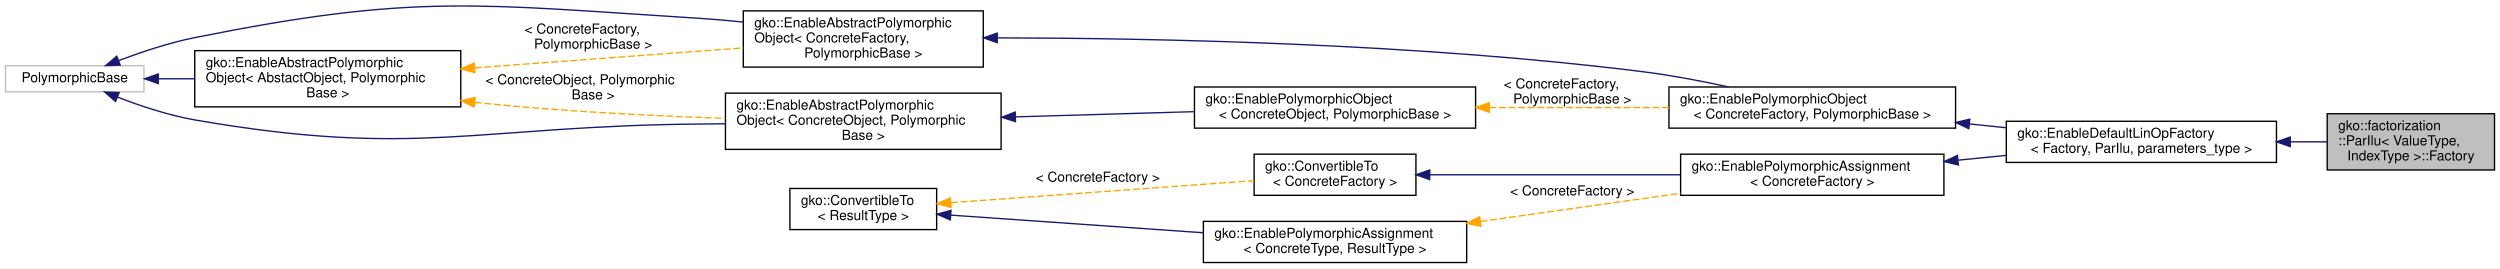
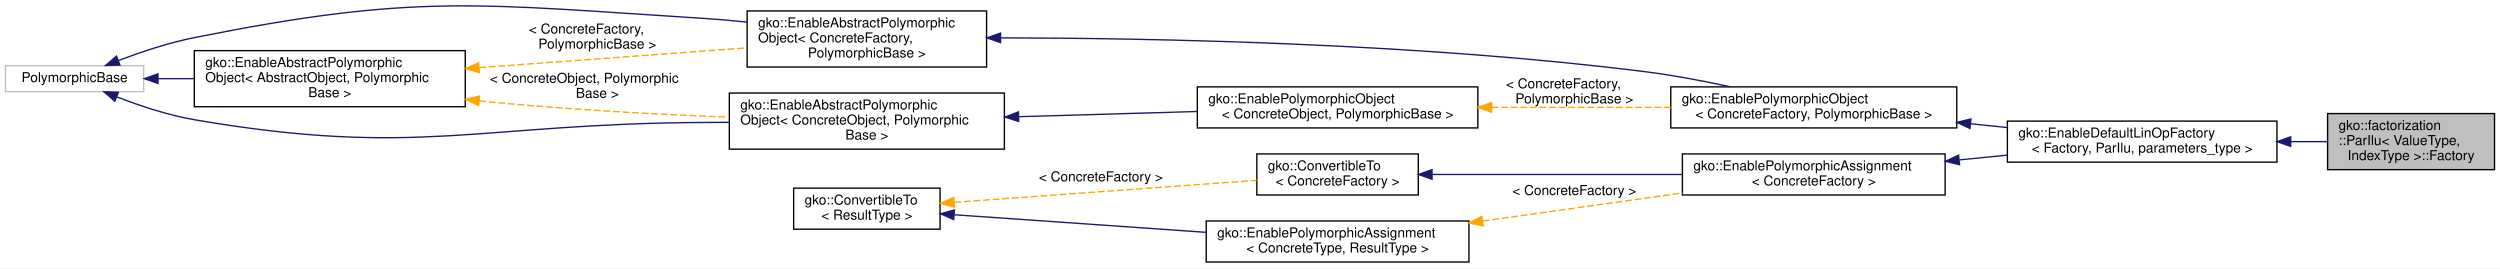
- <svg xmlns="http://www.w3.org/2000/svg" xmlns:xlink="http://www.w3.org/1999/xlink" width="1823pt" height="196pt" viewBox="0.00 0.00 1823.00 195.86">
-   <g id="graph0" class="graph" transform="scale(1 1) rotate(0) translate(4 191.862)">
-     <polygon fill="#ffffff" stroke="transparent" points="-4,4 -4,-191.862 1819,-191.862 1819,4 -4,4" />
+ <svg xmlns="http://www.w3.org/2000/svg" xmlns:xlink="http://www.w3.org/1999/xlink" width="1827pt" height="196pt" viewBox="0.00 0.00 1827.00 195.99">
+   <g id="graph0" class="graph" transform="scale(1 1) rotate(0) translate(4 191.9892)">
+     <polygon fill="#ffffff" stroke="transparent" points="-4,4 -4,-191.989 1823,-191.989 1823,4 -4,4" />
    <g id="node1" class="node">
      <g id="a_node1">
        <a xlink:title=" ">
-           <polygon fill="#bfbfbf" stroke="#000000" points="1693,-68 1693,-109 1815,-109 1815,-68 1693,-68" />
-           <text text-anchor="start" x="1701" y="-97" font-family="Helvetica,sans-Serif" font-size="10.00" fill="#000000">gko::factorization</text>
-           <text text-anchor="start" x="1701" y="-86" font-family="Helvetica,sans-Serif" font-size="10.00" fill="#000000">::ParIlu&lt; ValueType,</text>
-           <text text-anchor="middle" x="1754" y="-75" font-family="Helvetica,sans-Serif" font-size="10.00" fill="#000000"> IndexType &gt;::Factory</text>
+           <polygon fill="#bfbfbf" stroke="#000000" points="1697,-68 1697,-109 1819,-109 1819,-68 1697,-68" />
+           <text text-anchor="start" x="1705" y="-97" font-family="Helvetica,sans-Serif" font-size="10.00" fill="#000000">gko::factorization</text>
+           <text text-anchor="start" x="1705" y="-86" font-family="Helvetica,sans-Serif" font-size="10.00" fill="#000000">::ParIlu&lt; ValueType,</text>
+           <text text-anchor="middle" x="1758" y="-75" font-family="Helvetica,sans-Serif" font-size="10.00" fill="#000000"> IndexType &gt;::Factory</text>
        </a>
      </g>
    </g>
    <g id="node2" class="node">
      <g id="a_node2">
        <a xlink:href="classgko_1_1EnableDefaultFactory.html" target="_top" xlink:title="This mixin provides a default implementation of a concrete factory.">
-           <polygon fill="#ffffff" stroke="#000000" points="1459,-73.5 1459,-103.5 1656,-103.5 1656,-73.5 1459,-73.5" />
-           <text text-anchor="start" x="1467" y="-91.5" font-family="Helvetica,sans-Serif" font-size="10.00" fill="#000000">gko::EnableDefaultLinOpFactory</text>
-           <text text-anchor="middle" x="1557.5" y="-80.5" font-family="Helvetica,sans-Serif" font-size="10.00" fill="#000000">&lt; Factory, ParIlu, parameters_type &gt;</text>
+           <polygon fill="#ffffff" stroke="#000000" points="1463,-73.5 1463,-103.5 1660,-103.5 1660,-73.5 1463,-73.5" />
+           <text text-anchor="start" x="1471" y="-91.5" font-family="Helvetica,sans-Serif" font-size="10.00" fill="#000000">gko::EnableDefaultLinOpFactory</text>
+           <text text-anchor="middle" x="1561.5" y="-80.5" font-family="Helvetica,sans-Serif" font-size="10.00" fill="#000000">&lt; Factory, ParIlu, parameters_type &gt;</text>
        </a>
      </g>
    </g>
    <g id="edge1" class="edge">
-       <path fill="none" stroke="#191970" d="M1666.31,-88.5C1675.378,-88.5 1684.324,-88.5 1692.834,-88.5" />
-       <polygon fill="#191970" stroke="#191970" points="1666.038,-85 1656.038,-88.5 1666.038,-92 1666.038,-85" />
+       <path fill="none" stroke="#191970" d="M1670.31,-88.5C1679.378,-88.5 1688.324,-88.5 1696.834,-88.5" />
+       <polygon fill="#191970" stroke="#191970" points="1670.038,-85 1660.038,-88.5 1670.038,-92 1670.038,-85" />
    </g>
    <g id="node3" class="node">
      <g id="a_node3">
        <a xlink:href="classgko_1_1EnablePolymorphicObject.html" target="_top" xlink:title=" ">
-           <polygon fill="#ffffff" stroke="#000000" points="1213,-98.5 1213,-128.5 1422,-128.5 1422,-98.5 1213,-98.5" />
-           <text text-anchor="start" x="1221" y="-116.5" font-family="Helvetica,sans-Serif" font-size="10.00" fill="#000000">gko::EnablePolymorphicObject</text>
-           <text text-anchor="middle" x="1317.5" y="-105.5" font-family="Helvetica,sans-Serif" font-size="10.00" fill="#000000">&lt; ConcreteFactory, PolymorphicBase &gt;</text>
+           <polygon fill="#ffffff" stroke="#000000" points="1217,-98.5 1217,-128.5 1426,-128.5 1426,-98.5 1217,-98.5" />
+           <text text-anchor="start" x="1225" y="-116.5" font-family="Helvetica,sans-Serif" font-size="10.00" fill="#000000">gko::EnablePolymorphicObject</text>
+           <text text-anchor="middle" x="1321.5" y="-105.5" font-family="Helvetica,sans-Serif" font-size="10.00" fill="#000000">&lt; ConcreteFactory, PolymorphicBase &gt;</text>
        </a>
      </g>
    </g>
    <g id="edge2" class="edge">
-       <path fill="none" stroke="#191970" d="M1432.159,-101.556C1441.12,-100.623 1450.12,-99.685 1458.96,-98.765" />
-       <polygon fill="#191970" stroke="#191970" points="1431.653,-98.09 1422.069,-102.607 1432.378,-105.052 1431.653,-98.09" />
+       <path fill="none" stroke="#191970" d="M1436.159,-101.556C1445.12,-100.623 1454.12,-99.685 1462.96,-98.765" />
+       <polygon fill="#191970" stroke="#191970" points="1435.653,-98.09 1426.069,-102.607 1436.378,-105.052 1435.653,-98.09" />
    </g>
    <g id="node4" class="node">
      <g id="a_node4">
        <a xlink:href="classgko_1_1EnableAbstractPolymorphicObject.html" target="_top" xlink:title=" ">
-           <polygon fill="#ffffff" stroke="#000000" points="538,-143 538,-184 713,-184 713,-143 538,-143" />
-           <text text-anchor="start" x="546" y="-172" font-family="Helvetica,sans-Serif" font-size="10.00" fill="#000000">gko::EnableAbstractPolymorphic</text>
-           <text text-anchor="start" x="546" y="-161" font-family="Helvetica,sans-Serif" font-size="10.00" fill="#000000">Object&lt; ConcreteFactory,</text>
-           <text text-anchor="middle" x="625.5" y="-150" font-family="Helvetica,sans-Serif" font-size="10.00" fill="#000000"> PolymorphicBase &gt;</text>
+           <polygon fill="#ffffff" stroke="#000000" points="542,-143 542,-184 717,-184 717,-143 542,-143" />
+           <text text-anchor="start" x="550" y="-172" font-family="Helvetica,sans-Serif" font-size="10.00" fill="#000000">gko::EnableAbstractPolymorphic</text>
+           <text text-anchor="start" x="550" y="-161" font-family="Helvetica,sans-Serif" font-size="10.00" fill="#000000">Object&lt; ConcreteFactory,</text>
+           <text text-anchor="middle" x="629.5" y="-150" font-family="Helvetica,sans-Serif" font-size="10.00" fill="#000000"> PolymorphicBase &gt;</text>
        </a>
      </g>
    </g>
    <g id="edge3" class="edge">
-       <path fill="none" stroke="#191970" d="M723.28,-164.325C837.057,-164.143 1030.364,-160.293 1195,-139.5 1215.168,-136.953 1236.945,-132.798 1256.465,-128.55" />
-       <polygon fill="#191970" stroke="#191970" points="723.196,-160.825 713.199,-164.332 723.201,-167.825 723.196,-160.825" />
+       <path fill="none" stroke="#191970" d="M727.28,-164.325C841.057,-164.143 1034.364,-160.293 1199,-139.5 1219.168,-136.953 1240.945,-132.798 1260.465,-128.55" />
+       <polygon fill="#191970" stroke="#191970" points="727.196,-160.825 717.199,-164.332 727.201,-167.825 727.196,-160.825" />
    </g>
    <g id="node5" class="node">
      <g id="a_node5">
        <a xlink:title=" ">
          <polygon fill="#ffffff" stroke="#bfbfbf" points="0,-125 0,-144 101,-144 101,-125 0,-125" />
          <text text-anchor="middle" x="50.5" y="-132" font-family="Helvetica,sans-Serif" font-size="10.00" fill="#000000">PolymorphicBase</text>
        </a>
      </g>
    </g>
    <g id="edge4" class="edge">
-       <path fill="none" stroke="#191970" d="M82.656,-147.809C98.954,-153.963 119.224,-160.731 138,-164.5 298.908,-196.803 343.207,-188.825 507,-178.5 517.038,-177.867 527.525,-176.936 537.932,-175.842" />
-       <polygon fill="#191970" stroke="#191970" points="83.659,-144.444 73.07,-144.089 81.127,-150.97 83.659,-144.444" />
+       <path fill="none" stroke="#191970" d="M82.654,-147.819C98.952,-153.976 119.222,-160.742 138,-164.5 300.669,-197.053 345.434,-188.937 511,-178.5 521.038,-177.867 531.525,-176.936 541.932,-175.842" />
+       <polygon fill="#191970" stroke="#191970" points="83.658,-144.454 73.069,-144.096 81.124,-150.979 83.658,-144.454" />
    </g>
    <g id="node6" class="node">
      <g id="a_node6">
        <a xlink:href="classgko_1_1EnableAbstractPolymorphicObject.html" target="_top" xlink:title="This mixin inherits from (a subclass of) PolymorphicObject and provides a base implementation of a ne...">
-           <polygon fill="#ffffff" stroke="#000000" points="138,-114 138,-155 332,-155 332,-114 138,-114" />
+           <polygon fill="#ffffff" stroke="#000000" points="138,-114 138,-155 336,-155 336,-114 138,-114" />
          <text text-anchor="start" x="146" y="-143" font-family="Helvetica,sans-Serif" font-size="10.00" fill="#000000">gko::EnableAbstractPolymorphic</text>
-           <text text-anchor="start" x="146" y="-132" font-family="Helvetica,sans-Serif" font-size="10.00" fill="#000000">Object&lt; AbstactObject, Polymorphic</text>
-           <text text-anchor="middle" x="235" y="-121" font-family="Helvetica,sans-Serif" font-size="10.00" fill="#000000">Base &gt;</text>
+           <text text-anchor="start" x="146" y="-132" font-family="Helvetica,sans-Serif" font-size="10.00" fill="#000000">Object&lt; AbstractObject, Polymorphic</text>
+           <text text-anchor="middle" x="237" y="-121" font-family="Helvetica,sans-Serif" font-size="10.00" fill="#000000">Base &gt;</text>
        </a>
      </g>
    </g>
    <g id="edge6" class="edge">
-       <path fill="none" stroke="#191970" d="M111.545,-134.5C120.04,-134.5 128.936,-134.5 137.893,-134.5" />
-       <polygon fill="#191970" stroke="#191970" points="111.404,-131 101.404,-134.5 111.404,-138 111.404,-131" />
+       <path fill="none" stroke="#191970" d="M111.525,-134.5C119.956,-134.5 128.787,-134.5 137.692,-134.5" />
+       <polygon fill="#191970" stroke="#191970" points="111.462,-131 101.462,-134.5 111.462,-138 111.462,-131" />
    </g>
    <g id="node8" class="node">
      <g id="a_node8">
        <a xlink:href="classgko_1_1EnableAbstractPolymorphicObject.html" target="_top" xlink:title=" ">
-           <polygon fill="#ffffff" stroke="#000000" points="525,-83 525,-124 726,-124 726,-83 525,-83" />
-           <text text-anchor="start" x="533" y="-112" font-family="Helvetica,sans-Serif" font-size="10.00" fill="#000000">gko::EnableAbstractPolymorphic</text>
-           <text text-anchor="start" x="533" y="-101" font-family="Helvetica,sans-Serif" font-size="10.00" fill="#000000">Object&lt; ConcreteObject, Polymorphic</text>
-           <text text-anchor="middle" x="625.5" y="-90" font-family="Helvetica,sans-Serif" font-size="10.00" fill="#000000">Base &gt;</text>
+           <polygon fill="#ffffff" stroke="#000000" points="529,-83 529,-124 730,-124 730,-83 529,-83" />
+           <text text-anchor="start" x="537" y="-112" font-family="Helvetica,sans-Serif" font-size="10.00" fill="#000000">gko::EnableAbstractPolymorphic</text>
+           <text text-anchor="start" x="537" y="-101" font-family="Helvetica,sans-Serif" font-size="10.00" fill="#000000">Object&lt; ConcreteObject, Polymorphic</text>
+           <text text-anchor="middle" x="629.5" y="-90" font-family="Helvetica,sans-Serif" font-size="10.00" fill="#000000">Base &gt;</text>
        </a>
      </g>
    </g>
    <g id="edge9" class="edge">
-       <path fill="none" stroke="#191970" d="M81.902,-121.034C98.293,-114.704 118.871,-107.828 138,-104.5 299.579,-76.394 343,-100.116 507,-101.5 512.864,-101.549 518.891,-101.613 524.972,-101.686" />
-       <polygon fill="#191970" stroke="#191970" points="80.28,-117.913 72.288,-124.869 82.873,-124.415 80.28,-117.913" />
+       <path fill="none" stroke="#191970" d="M81.559,-121.125C98.003,-114.749 118.732,-107.803 138,-104.5 301.397,-76.489 345.221,-101.8 511,-102.5 516.863,-102.525 522.89,-102.556 528.971,-102.593" />
+       <polygon fill="#191970" stroke="#191970" points="79.907,-118.017 71.926,-124.985 82.51,-124.515 79.907,-118.017" />
    </g>
    <g id="edge5" class="edge">
-       <path fill="none" stroke="#ffa500" stroke-dasharray="5,2" d="M342.167,-142.459C403.719,-147.03 480.048,-152.698 537.969,-157" />
-       <polygon fill="#ffa500" stroke="#ffa500" points="342.262,-138.956 332.03,-141.706 341.743,-145.937 342.262,-138.956" />
-       <text text-anchor="start" x="378.5" y="-167.5" font-family="Helvetica,sans-Serif" font-size="10.00" fill="#000000"> &lt; ConcreteFactory,</text>
-       <text text-anchor="middle" x="428.5" y="-156.5" font-family="Helvetica,sans-Serif" font-size="10.00" fill="#000000"> PolymorphicBase &gt;</text>
+       <path fill="none" stroke="#ffa500" stroke-dasharray="5,2" d="M346.213,-142.569C407.938,-147.13 484.068,-152.755 541.858,-157.024" />
+       <polygon fill="#ffa500" stroke="#ffa500" points="346.275,-139.064 336.044,-141.818 345.759,-146.045 346.275,-139.064" />
+       <text text-anchor="start" x="382.5" y="-167.5" font-family="Helvetica,sans-Serif" font-size="10.00" fill="#000000"> &lt; ConcreteFactory,</text>
+       <text text-anchor="middle" x="432.5" y="-156.5" font-family="Helvetica,sans-Serif" font-size="10.00" fill="#000000"> PolymorphicBase &gt;</text>
    </g>
    <g id="edge10" class="edge">
-       <path fill="none" stroke="#ffa500" stroke-dasharray="5,2" d="M342.268,-117.33C344.869,-117.037 347.449,-116.759 350,-116.5 407.761,-110.634 472.61,-107.409 524.874,-105.638" />
-       <polygon fill="#ffa500" stroke="#ffa500" points="341.669,-113.877 332.154,-118.537 342.498,-120.828 341.669,-113.877" />
-       <text text-anchor="start" x="350" y="-130.5" font-family="Helvetica,sans-Serif" font-size="10.00" fill="#000000"> &lt; ConcreteObject, Polymorphic</text>
-       <text text-anchor="middle" x="428.5" y="-119.5" font-family="Helvetica,sans-Serif" font-size="10.00" fill="#000000">Base &gt;</text>
+       <path fill="none" stroke="#ffa500" stroke-dasharray="5,2" d="M346.279,-118.294C348.876,-118.014 351.453,-117.749 354,-117.5 411.793,-111.846 476.643,-108.407 528.9,-106.353" />
+       <polygon fill="#ffa500" stroke="#ffa500" points="345.723,-114.834 336.179,-119.435 346.509,-121.79 345.723,-114.834" />
+       <text text-anchor="start" x="354" y="-131.5" font-family="Helvetica,sans-Serif" font-size="10.00" fill="#000000"> &lt; ConcreteObject, Polymorphic</text>
+       <text text-anchor="middle" x="432.5" y="-120.5" font-family="Helvetica,sans-Serif" font-size="10.00" fill="#000000">Base &gt;</text>
    </g>
    <g id="node7" class="node">
      <g id="a_node7">
        <a xlink:href="classgko_1_1EnablePolymorphicObject.html" target="_top" xlink:title="This mixin inherits from (a subclass of) PolymorphicObject and provides a base implementation of a ne...">
-           <polygon fill="#ffffff" stroke="#000000" points="867,-98.5 867,-128.5 1072,-128.5 1072,-98.5 867,-98.5" />
-           <text text-anchor="start" x="875" y="-116.5" font-family="Helvetica,sans-Serif" font-size="10.00" fill="#000000">gko::EnablePolymorphicObject</text>
-           <text text-anchor="middle" x="969.5" y="-105.5" font-family="Helvetica,sans-Serif" font-size="10.00" fill="#000000">&lt; ConcreteObject, PolymorphicBase &gt;</text>
+           <polygon fill="#ffffff" stroke="#000000" points="871,-98.5 871,-128.5 1076,-128.5 1076,-98.5 871,-98.5" />
+           <text text-anchor="start" x="879" y="-116.5" font-family="Helvetica,sans-Serif" font-size="10.00" fill="#000000">gko::EnablePolymorphicObject</text>
+           <text text-anchor="middle" x="973.5" y="-105.5" font-family="Helvetica,sans-Serif" font-size="10.00" fill="#000000">&lt; ConcreteObject, PolymorphicBase &gt;</text>
        </a>
      </g>
    </g>
    <g id="edge7" class="edge">
-       <path fill="none" stroke="#ffa500" stroke-dasharray="5,2" d="M1082.035,-113.5C1124.106,-113.5 1171.677,-113.5 1212.993,-113.5" />
-       <polygon fill="#ffa500" stroke="#ffa500" points="1082.029,-110 1072.029,-113.5 1082.029,-117 1082.029,-110" />
-       <text text-anchor="start" x="1092.5" y="-127.5" font-family="Helvetica,sans-Serif" font-size="10.00" fill="#000000"> &lt; ConcreteFactory,</text>
-       <text text-anchor="middle" x="1142.5" y="-116.5" font-family="Helvetica,sans-Serif" font-size="10.00" fill="#000000"> PolymorphicBase &gt;</text>
+       <path fill="none" stroke="#ffa500" stroke-dasharray="5,2" d="M1086.035,-113.5C1128.106,-113.5 1175.677,-113.5 1216.993,-113.5" />
+       <polygon fill="#ffa500" stroke="#ffa500" points="1086.029,-110 1076.029,-113.5 1086.029,-117 1086.029,-110" />
+       <text text-anchor="start" x="1096.5" y="-127.5" font-family="Helvetica,sans-Serif" font-size="10.00" fill="#000000"> &lt; ConcreteFactory,</text>
+       <text text-anchor="middle" x="1146.5" y="-116.5" font-family="Helvetica,sans-Serif" font-size="10.00" fill="#000000"> PolymorphicBase &gt;</text>
    </g>
    <g id="edge8" class="edge">
-       <path fill="none" stroke="#191970" d="M736.615,-106.73C778.448,-107.946 825.798,-109.323 866.827,-110.515" />
-       <polygon fill="#191970" stroke="#191970" points="736.485,-103.225 726.387,-106.433 736.281,-110.222 736.485,-103.225" />
+       <path fill="none" stroke="#191970" d="M740.615,-106.73C782.448,-107.946 829.798,-109.323 870.827,-110.515" />
+       <polygon fill="#191970" stroke="#191970" points="740.485,-103.225 730.387,-106.433 740.281,-110.222 740.485,-103.225" />
    </g>
    <g id="node9" class="node">
      <g id="a_node9">
        <a xlink:href="classgko_1_1EnablePolymorphicAssignment.html" target="_top" xlink:title=" ">
-           <polygon fill="#ffffff" stroke="#000000" points="1221.5,-49.5 1221.5,-79.5 1413.5,-79.5 1413.5,-49.5 1221.5,-49.5" />
-           <text text-anchor="start" x="1229.5" y="-67.5" font-family="Helvetica,sans-Serif" font-size="10.00" fill="#000000">gko::EnablePolymorphicAssignment</text>
-           <text text-anchor="middle" x="1317.5" y="-56.5" font-family="Helvetica,sans-Serif" font-size="10.00" fill="#000000">&lt; ConcreteFactory &gt;</text>
+           <polygon fill="#ffffff" stroke="#000000" points="1225.5,-49.5 1225.5,-79.5 1417.5,-79.5 1417.5,-49.5 1225.5,-49.5" />
+           <text text-anchor="start" x="1233.5" y="-67.5" font-family="Helvetica,sans-Serif" font-size="10.00" fill="#000000">gko::EnablePolymorphicAssignment</text>
+           <text text-anchor="middle" x="1321.5" y="-56.5" font-family="Helvetica,sans-Serif" font-size="10.00" fill="#000000">&lt; ConcreteFactory &gt;</text>
        </a>
      </g>
    </g>
    <g id="edge11" class="edge">
-       <path fill="none" stroke="#191970" d="M1423.906,-75.141C1435.544,-76.304 1447.354,-77.486 1458.893,-78.639" />
-       <polygon fill="#191970" stroke="#191970" points="1424.033,-71.636 1413.734,-74.123 1423.336,-78.601 1424.033,-71.636" />
+       <path fill="none" stroke="#191970" d="M1427.906,-75.141C1439.544,-76.304 1451.354,-77.486 1462.893,-78.639" />
+       <polygon fill="#191970" stroke="#191970" points="1428.033,-71.636 1417.734,-74.123 1427.336,-78.601 1428.033,-71.636" />
    </g>
    <g id="node10" class="node">
      <g id="a_node10">
        <a xlink:href="classgko_1_1ConvertibleTo.html" target="_top" xlink:title=" ">
-           <polygon fill="#ffffff" stroke="#000000" points="910.5,-49.5 910.5,-79.5 1028.5,-79.5 1028.5,-49.5 910.5,-49.5" />
-           <text text-anchor="start" x="918.5" y="-67.5" font-family="Helvetica,sans-Serif" font-size="10.00" fill="#000000">gko::ConvertibleTo</text>
-           <text text-anchor="middle" x="969.5" y="-56.5" font-family="Helvetica,sans-Serif" font-size="10.00" fill="#000000">&lt; ConcreteFactory &gt;</text>
+           <polygon fill="#ffffff" stroke="#000000" points="914.5,-49.5 914.5,-79.5 1032.5,-79.5 1032.5,-49.5 914.5,-49.5" />
+           <text text-anchor="start" x="922.5" y="-67.5" font-family="Helvetica,sans-Serif" font-size="10.00" fill="#000000">gko::ConvertibleTo</text>
+           <text text-anchor="middle" x="973.5" y="-56.5" font-family="Helvetica,sans-Serif" font-size="10.00" fill="#000000">&lt; ConcreteFactory &gt;</text>
        </a>
      </g>
    </g>
    <g id="edge12" class="edge">
-       <path fill="none" stroke="#191970" d="M1038.712,-64.5C1090.997,-64.5 1163.398,-64.5 1221.313,-64.5" />
-       <polygon fill="#191970" stroke="#191970" points="1038.534,-61 1028.534,-64.5 1038.533,-68 1038.534,-61" />
+       <path fill="none" stroke="#191970" d="M1042.712,-64.5C1094.997,-64.5 1167.398,-64.5 1225.313,-64.5" />
+       <polygon fill="#191970" stroke="#191970" points="1042.534,-61 1032.534,-64.5 1042.533,-68 1042.534,-61" />
    </g>
    <g id="node11" class="node">
      <g id="a_node11">
        <a xlink:href="classgko_1_1ConvertibleTo.html" target="_top" xlink:title="ConvertibleTo interface is used to mark that the implementer can be converted to the object of Result...">
-           <polygon fill="#ffffff" stroke="#000000" points="572,-24.5 572,-54.5 679,-54.5 679,-24.5 572,-24.5" />
-           <text text-anchor="start" x="580" y="-42.5" font-family="Helvetica,sans-Serif" font-size="10.00" fill="#000000">gko::ConvertibleTo</text>
-           <text text-anchor="middle" x="625.5" y="-31.5" font-family="Helvetica,sans-Serif" font-size="10.00" fill="#000000">&lt; ResultType &gt;</text>
+           <polygon fill="#ffffff" stroke="#000000" points="576,-24.5 576,-54.5 683,-54.5 683,-24.5 576,-24.5" />
+           <text text-anchor="start" x="584" y="-42.5" font-family="Helvetica,sans-Serif" font-size="10.00" fill="#000000">gko::ConvertibleTo</text>
+           <text text-anchor="middle" x="629.5" y="-31.5" font-family="Helvetica,sans-Serif" font-size="10.00" fill="#000000">&lt; ResultType &gt;</text>
        </a>
      </g>
    </g>
    <g id="edge13" class="edge">
-       <path fill="none" stroke="#ffa500" stroke-dasharray="5,2" d="M689.503,-44.151C752.787,-48.751 848.829,-55.73 910.364,-60.202" />
-       <polygon fill="#ffa500" stroke="#ffa500" points="689.477,-40.64 679.25,-43.406 688.97,-47.622 689.477,-40.64" />
-       <text text-anchor="middle" x="796.5" y="-59.5" font-family="Helvetica,sans-Serif" font-size="10.00" fill="#000000"> &lt; ConcreteFactory &gt;</text>
+       <path fill="none" stroke="#ffa500" stroke-dasharray="5,2" d="M693.503,-44.151C756.787,-48.751 852.829,-55.73 914.364,-60.202" />
+       <polygon fill="#ffa500" stroke="#ffa500" points="693.477,-40.64 683.25,-43.406 692.97,-47.622 693.477,-40.64" />
+       <text text-anchor="middle" x="800.5" y="-59.5" font-family="Helvetica,sans-Serif" font-size="10.00" fill="#000000"> &lt; ConcreteFactory &gt;</text>
    </g>
    <g id="node12" class="node">
      <g id="a_node12">
        <a xlink:href="classgko_1_1EnablePolymorphicAssignment.html" target="_top" xlink:title="This mixin is used to enable a default PolymorphicObject::copy_from() implementation for objects that...">
-           <polygon fill="#ffffff" stroke="#000000" points="873.5,-.5 873.5,-30.5 1065.5,-30.5 1065.5,-.5 873.5,-.5" />
-           <text text-anchor="start" x="881.5" y="-18.5" font-family="Helvetica,sans-Serif" font-size="10.00" fill="#000000">gko::EnablePolymorphicAssignment</text>
-           <text text-anchor="middle" x="969.5" y="-7.5" font-family="Helvetica,sans-Serif" font-size="10.00" fill="#000000">&lt; ConcreteType, ResultType &gt;</text>
+           <polygon fill="#ffffff" stroke="#000000" points="877.5,-.5 877.5,-30.5 1069.5,-30.5 1069.5,-.5 877.5,-.5" />
+           <text text-anchor="start" x="885.5" y="-18.5" font-family="Helvetica,sans-Serif" font-size="10.00" fill="#000000">gko::EnablePolymorphicAssignment</text>
+           <text text-anchor="middle" x="973.5" y="-7.5" font-family="Helvetica,sans-Serif" font-size="10.00" fill="#000000">&lt; ConcreteType, ResultType &gt;</text>
        </a>
      </g>
    </g>
    <g id="edge15" class="edge">
-       <path fill="none" stroke="#191970" d="M689.272,-35.051C740.896,-31.449 814.43,-26.319 873.219,-22.217" />
-       <polygon fill="#191970" stroke="#191970" points="688.982,-31.562 679.25,-35.75 689.469,-38.545 688.982,-31.562" />
+       <path fill="none" stroke="#191970" d="M693.272,-35.051C744.896,-31.449 818.43,-26.319 877.219,-22.217" />
+       <polygon fill="#191970" stroke="#191970" points="692.982,-31.562 683.25,-35.75 693.469,-38.545 692.982,-31.562" />
    </g>
    <g id="edge14" class="edge">
-       <path fill="none" stroke="#ffa500" stroke-dasharray="5,2" d="M1075.614,-30.441C1122.093,-36.986 1176.235,-44.609 1221.498,-50.983" />
-       <polygon fill="#ffa500" stroke="#ffa500" points="1075.904,-26.948 1065.514,-29.019 1074.928,-33.879 1075.904,-26.948" />
-       <text text-anchor="middle" x="1142.5" y="-49.5" font-family="Helvetica,sans-Serif" font-size="10.00" fill="#000000"> &lt; ConcreteFactory &gt;</text>
+       <path fill="none" stroke="#ffa500" stroke-dasharray="5,2" d="M1079.614,-30.441C1126.093,-36.986 1180.235,-44.609 1225.498,-50.983" />
+       <polygon fill="#ffa500" stroke="#ffa500" points="1079.904,-26.948 1069.514,-29.019 1078.928,-33.879 1079.904,-26.948" />
+       <text text-anchor="middle" x="1146.5" y="-49.5" font-family="Helvetica,sans-Serif" font-size="10.00" fill="#000000"> &lt; ConcreteFactory &gt;</text>
    </g>
  </g>
</svg>
